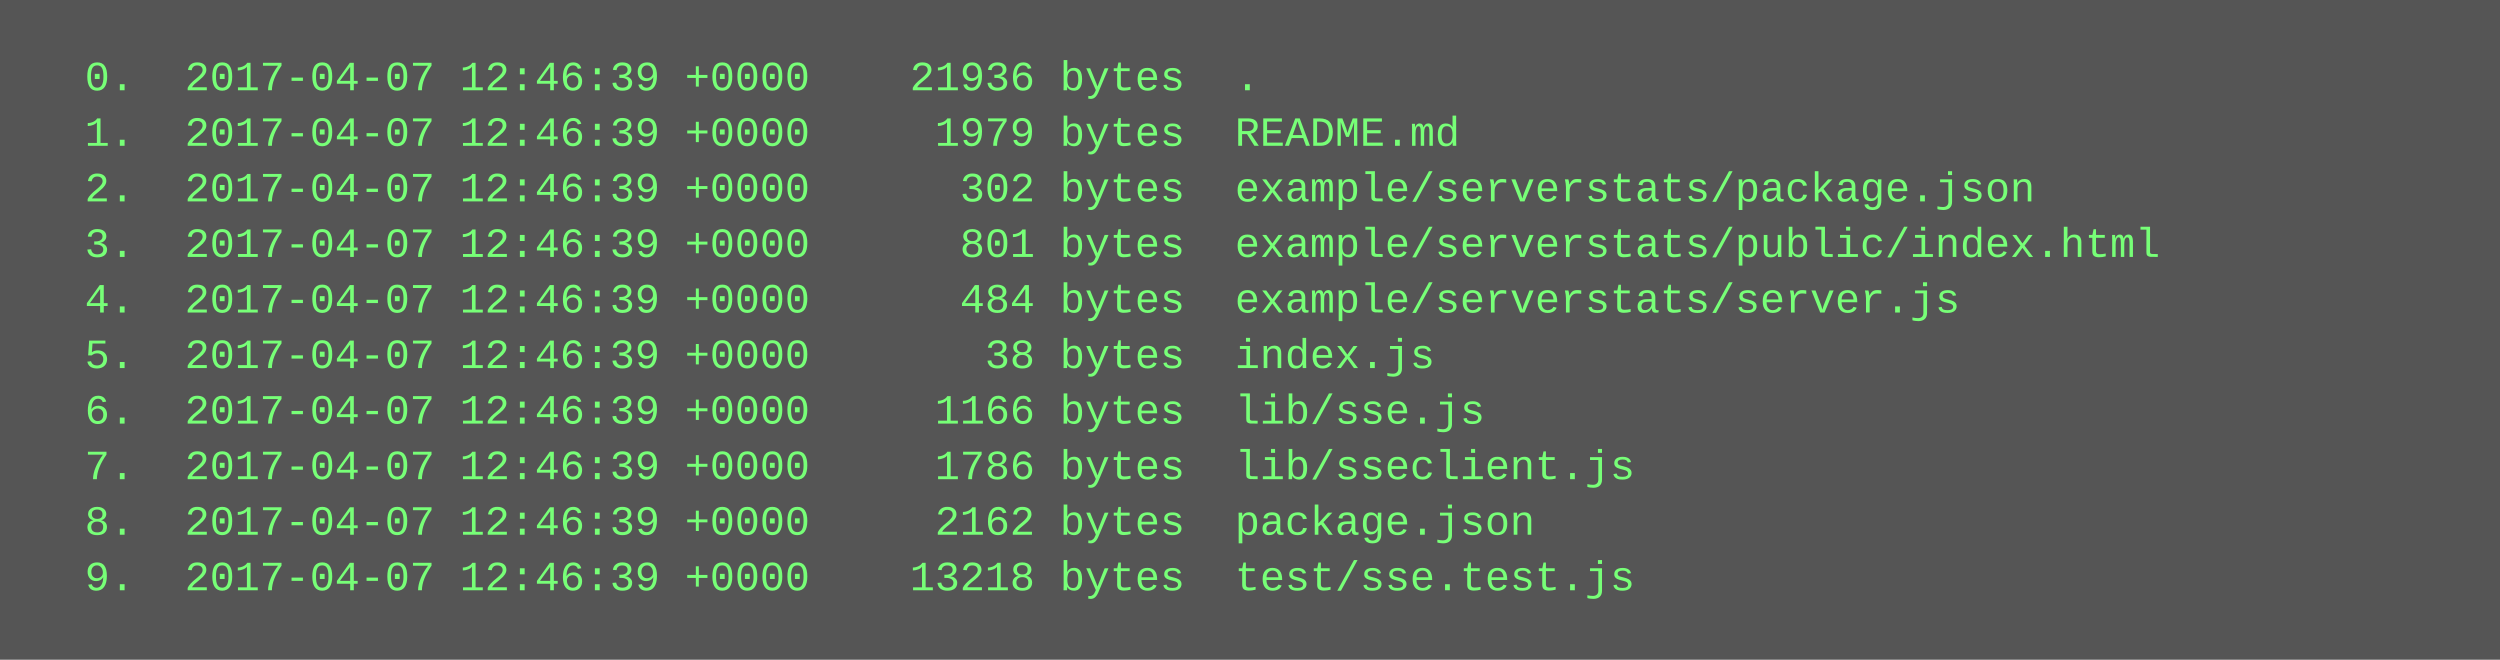
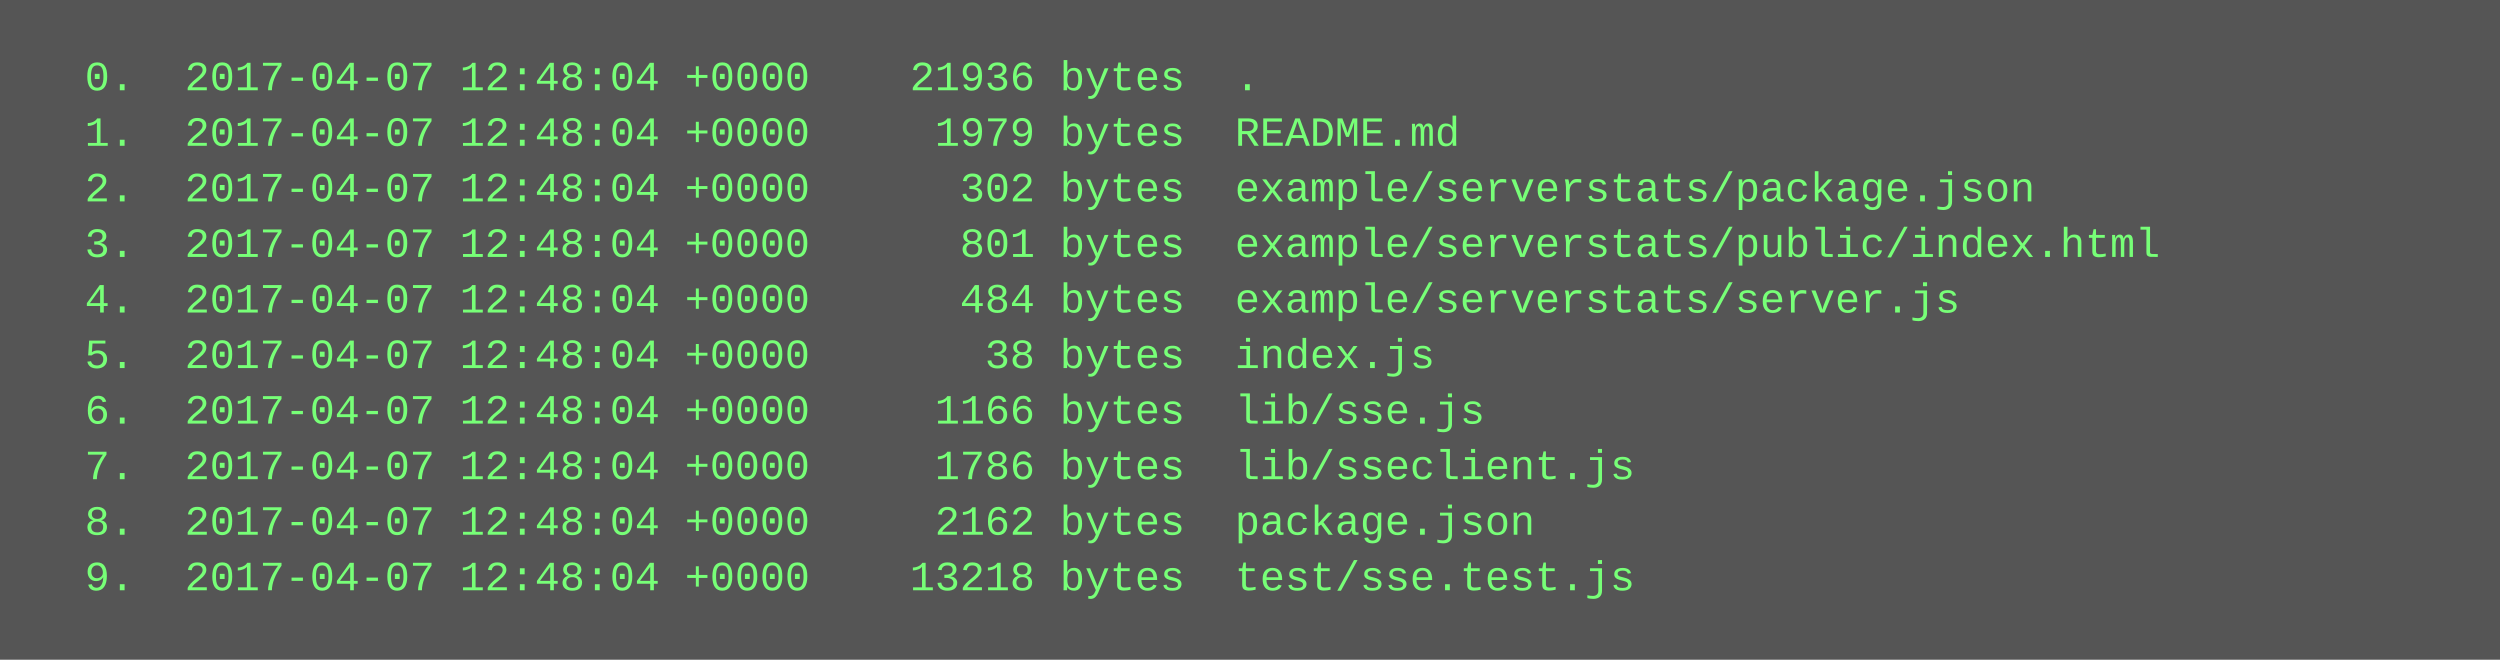
<svg xmlns="http://www.w3.org/2000/svg" height="190" width="720">
  <rect height="190" fill="#555" width="720" />
  <text fill="#7f7" font-family="Courier New" font-size="12" xml:space="preserve">
-     <tspan x="10" y="26">  0.  2017-04-07 12:46:39 +0000    21936 bytes  .</tspan>
-     <tspan x="10" y="42">  1.  2017-04-07 12:46:39 +0000     1979 bytes  README.md</tspan>
-     <tspan x="10" y="58">  2.  2017-04-07 12:46:39 +0000      302 bytes  example/serverstats/package.json</tspan>
-     <tspan x="10" y="74">  3.  2017-04-07 12:46:39 +0000      801 bytes  example/serverstats/public/index.html</tspan>
-     <tspan x="10" y="90">  4.  2017-04-07 12:46:39 +0000      484 bytes  example/serverstats/server.js</tspan>
-     <tspan x="10" y="106">  5.  2017-04-07 12:46:39 +0000       38 bytes  index.js</tspan>
-     <tspan x="10" y="122">  6.  2017-04-07 12:46:39 +0000     1166 bytes  lib/sse.js</tspan>
-     <tspan x="10" y="138">  7.  2017-04-07 12:46:39 +0000     1786 bytes  lib/sseclient.js</tspan>
-     <tspan x="10" y="154">  8.  2017-04-07 12:46:39 +0000     2162 bytes  package.json</tspan>
-     <tspan x="10" y="170">  9.  2017-04-07 12:46:39 +0000    13218 bytes  test/sse.test.js</tspan>
+     <tspan x="10" y="26">  0.  2017-04-07 12:48:04 +0000    21936 bytes  .</tspan>
+     <tspan x="10" y="42">  1.  2017-04-07 12:48:04 +0000     1979 bytes  README.md</tspan>
+     <tspan x="10" y="58">  2.  2017-04-07 12:48:04 +0000      302 bytes  example/serverstats/package.json</tspan>
+     <tspan x="10" y="74">  3.  2017-04-07 12:48:04 +0000      801 bytes  example/serverstats/public/index.html</tspan>
+     <tspan x="10" y="90">  4.  2017-04-07 12:48:04 +0000      484 bytes  example/serverstats/server.js</tspan>
+     <tspan x="10" y="106">  5.  2017-04-07 12:48:04 +0000       38 bytes  index.js</tspan>
+     <tspan x="10" y="122">  6.  2017-04-07 12:48:04 +0000     1166 bytes  lib/sse.js</tspan>
+     <tspan x="10" y="138">  7.  2017-04-07 12:48:04 +0000     1786 bytes  lib/sseclient.js</tspan>
+     <tspan x="10" y="154">  8.  2017-04-07 12:48:04 +0000     2162 bytes  package.json</tspan>
+     <tspan x="10" y="170">  9.  2017-04-07 12:48:04 +0000    13218 bytes  test/sse.test.js</tspan>
  </text>
</svg>
